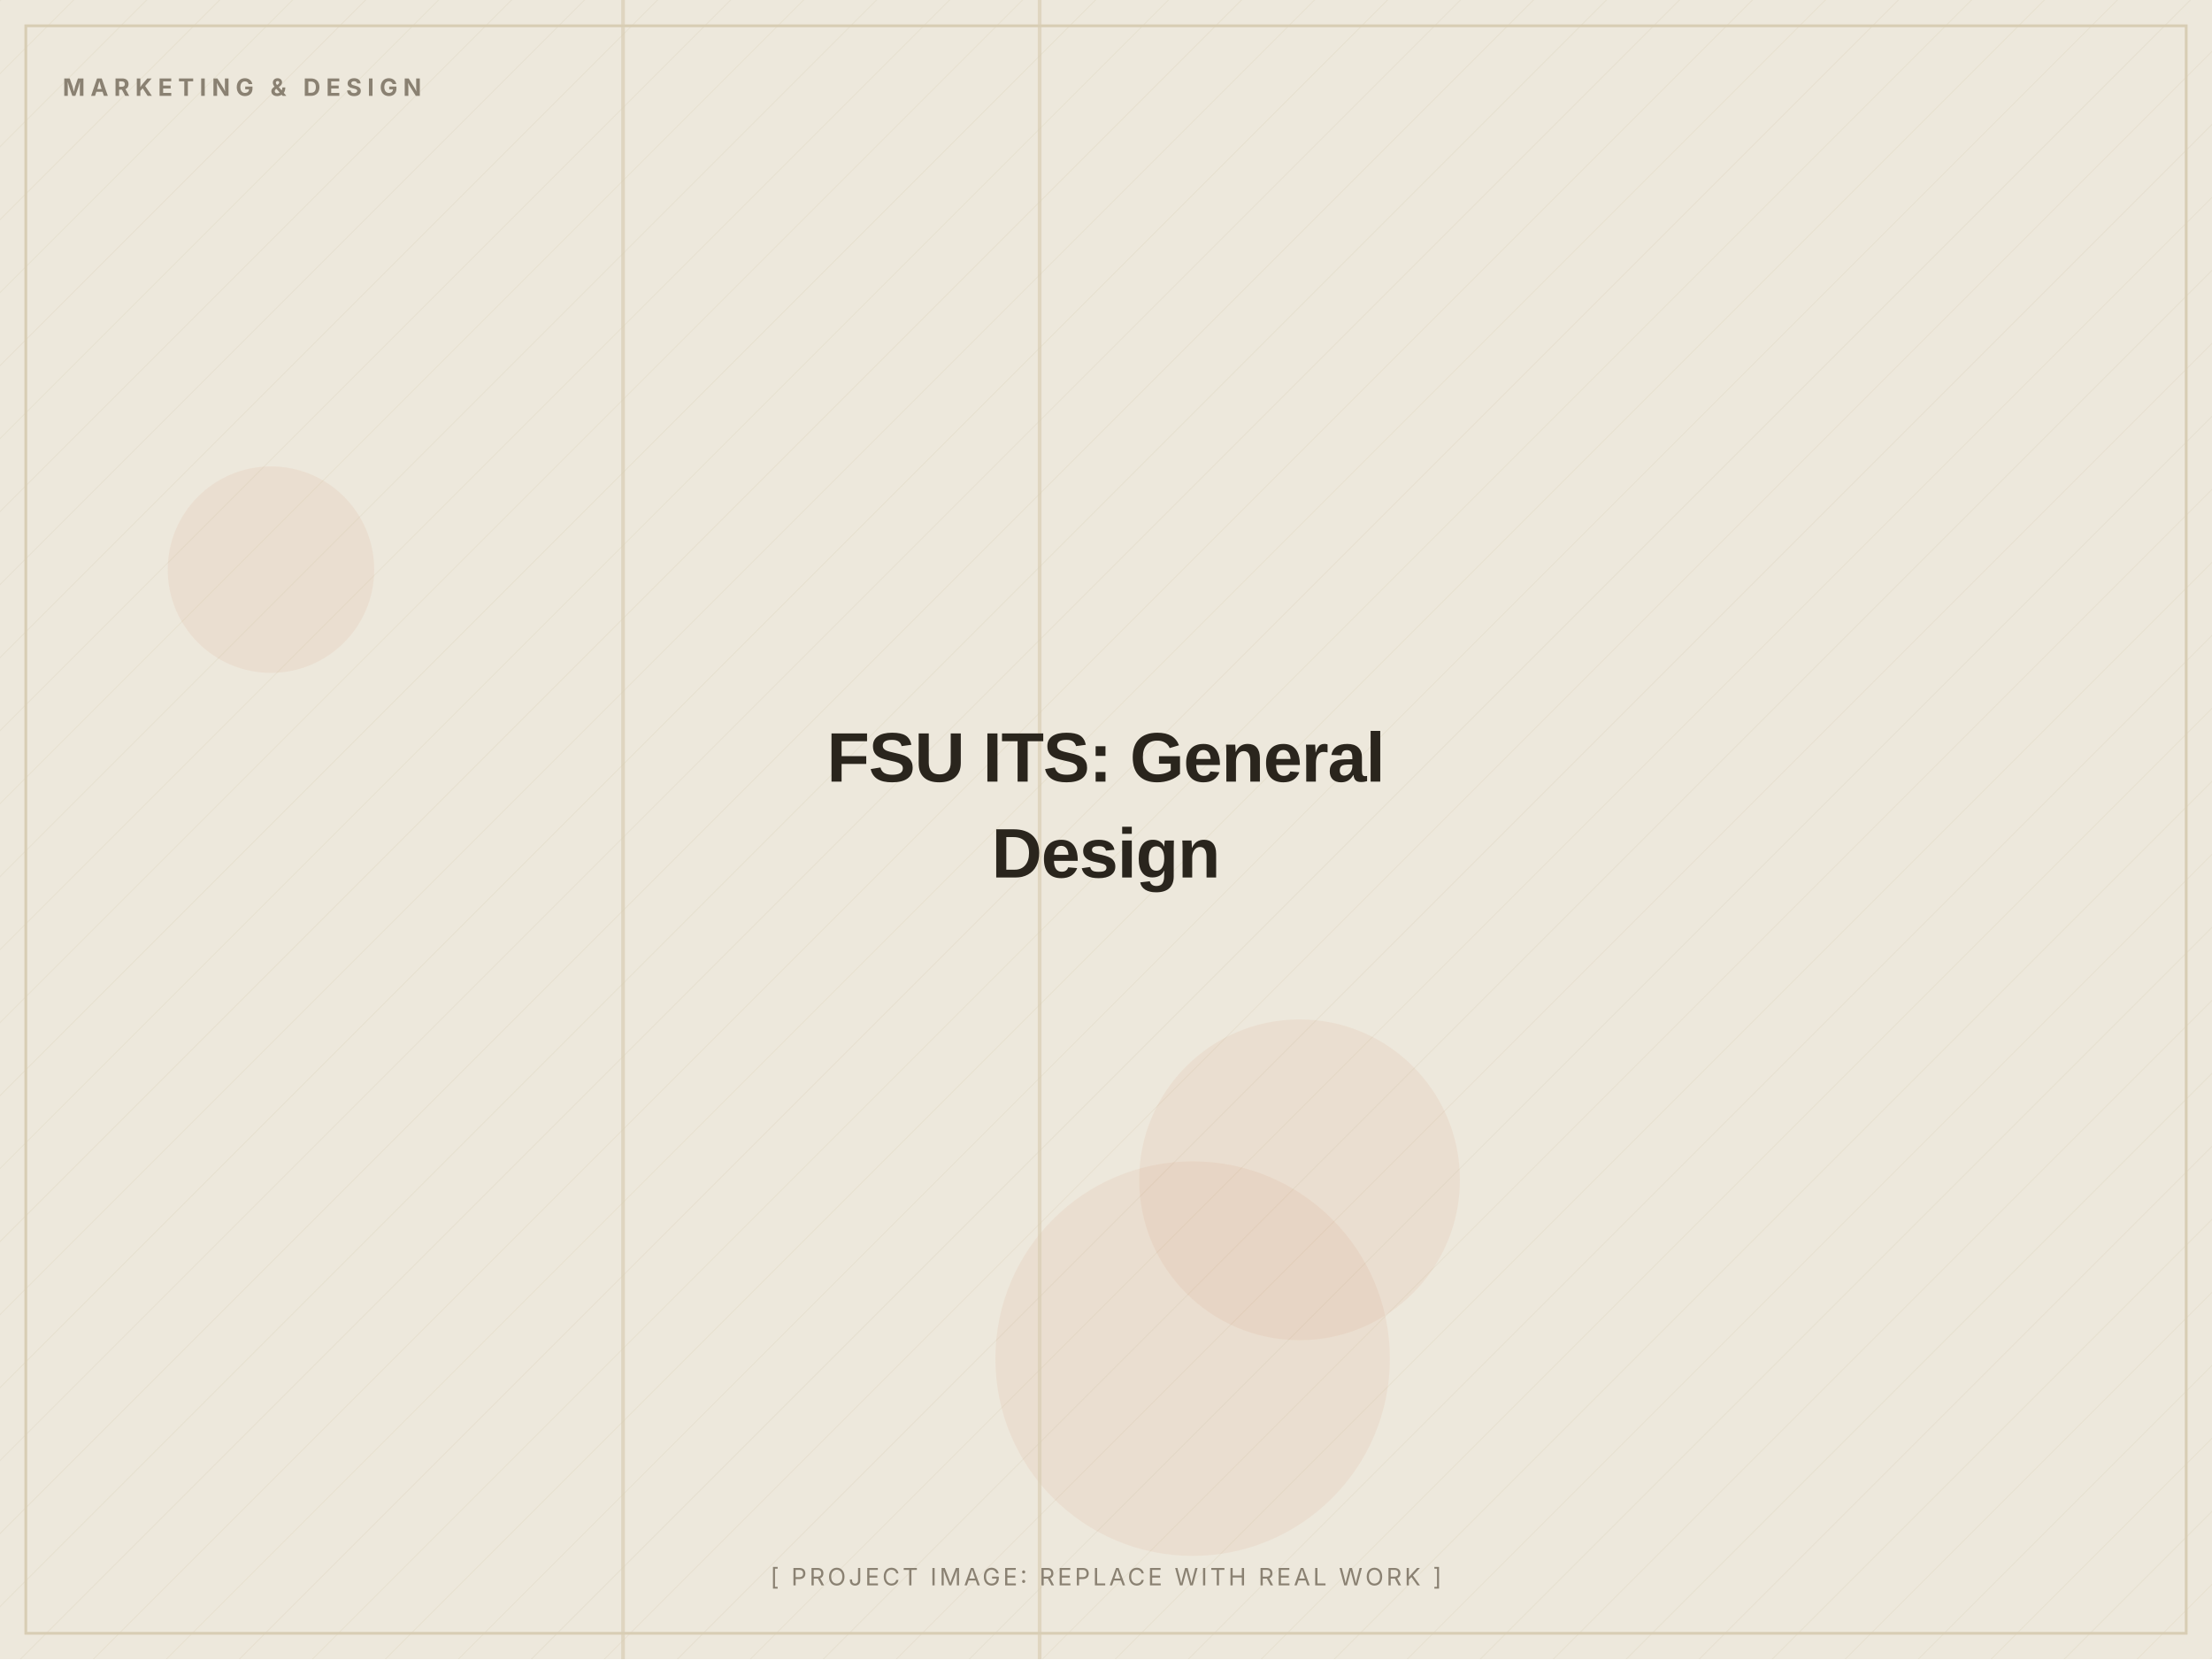
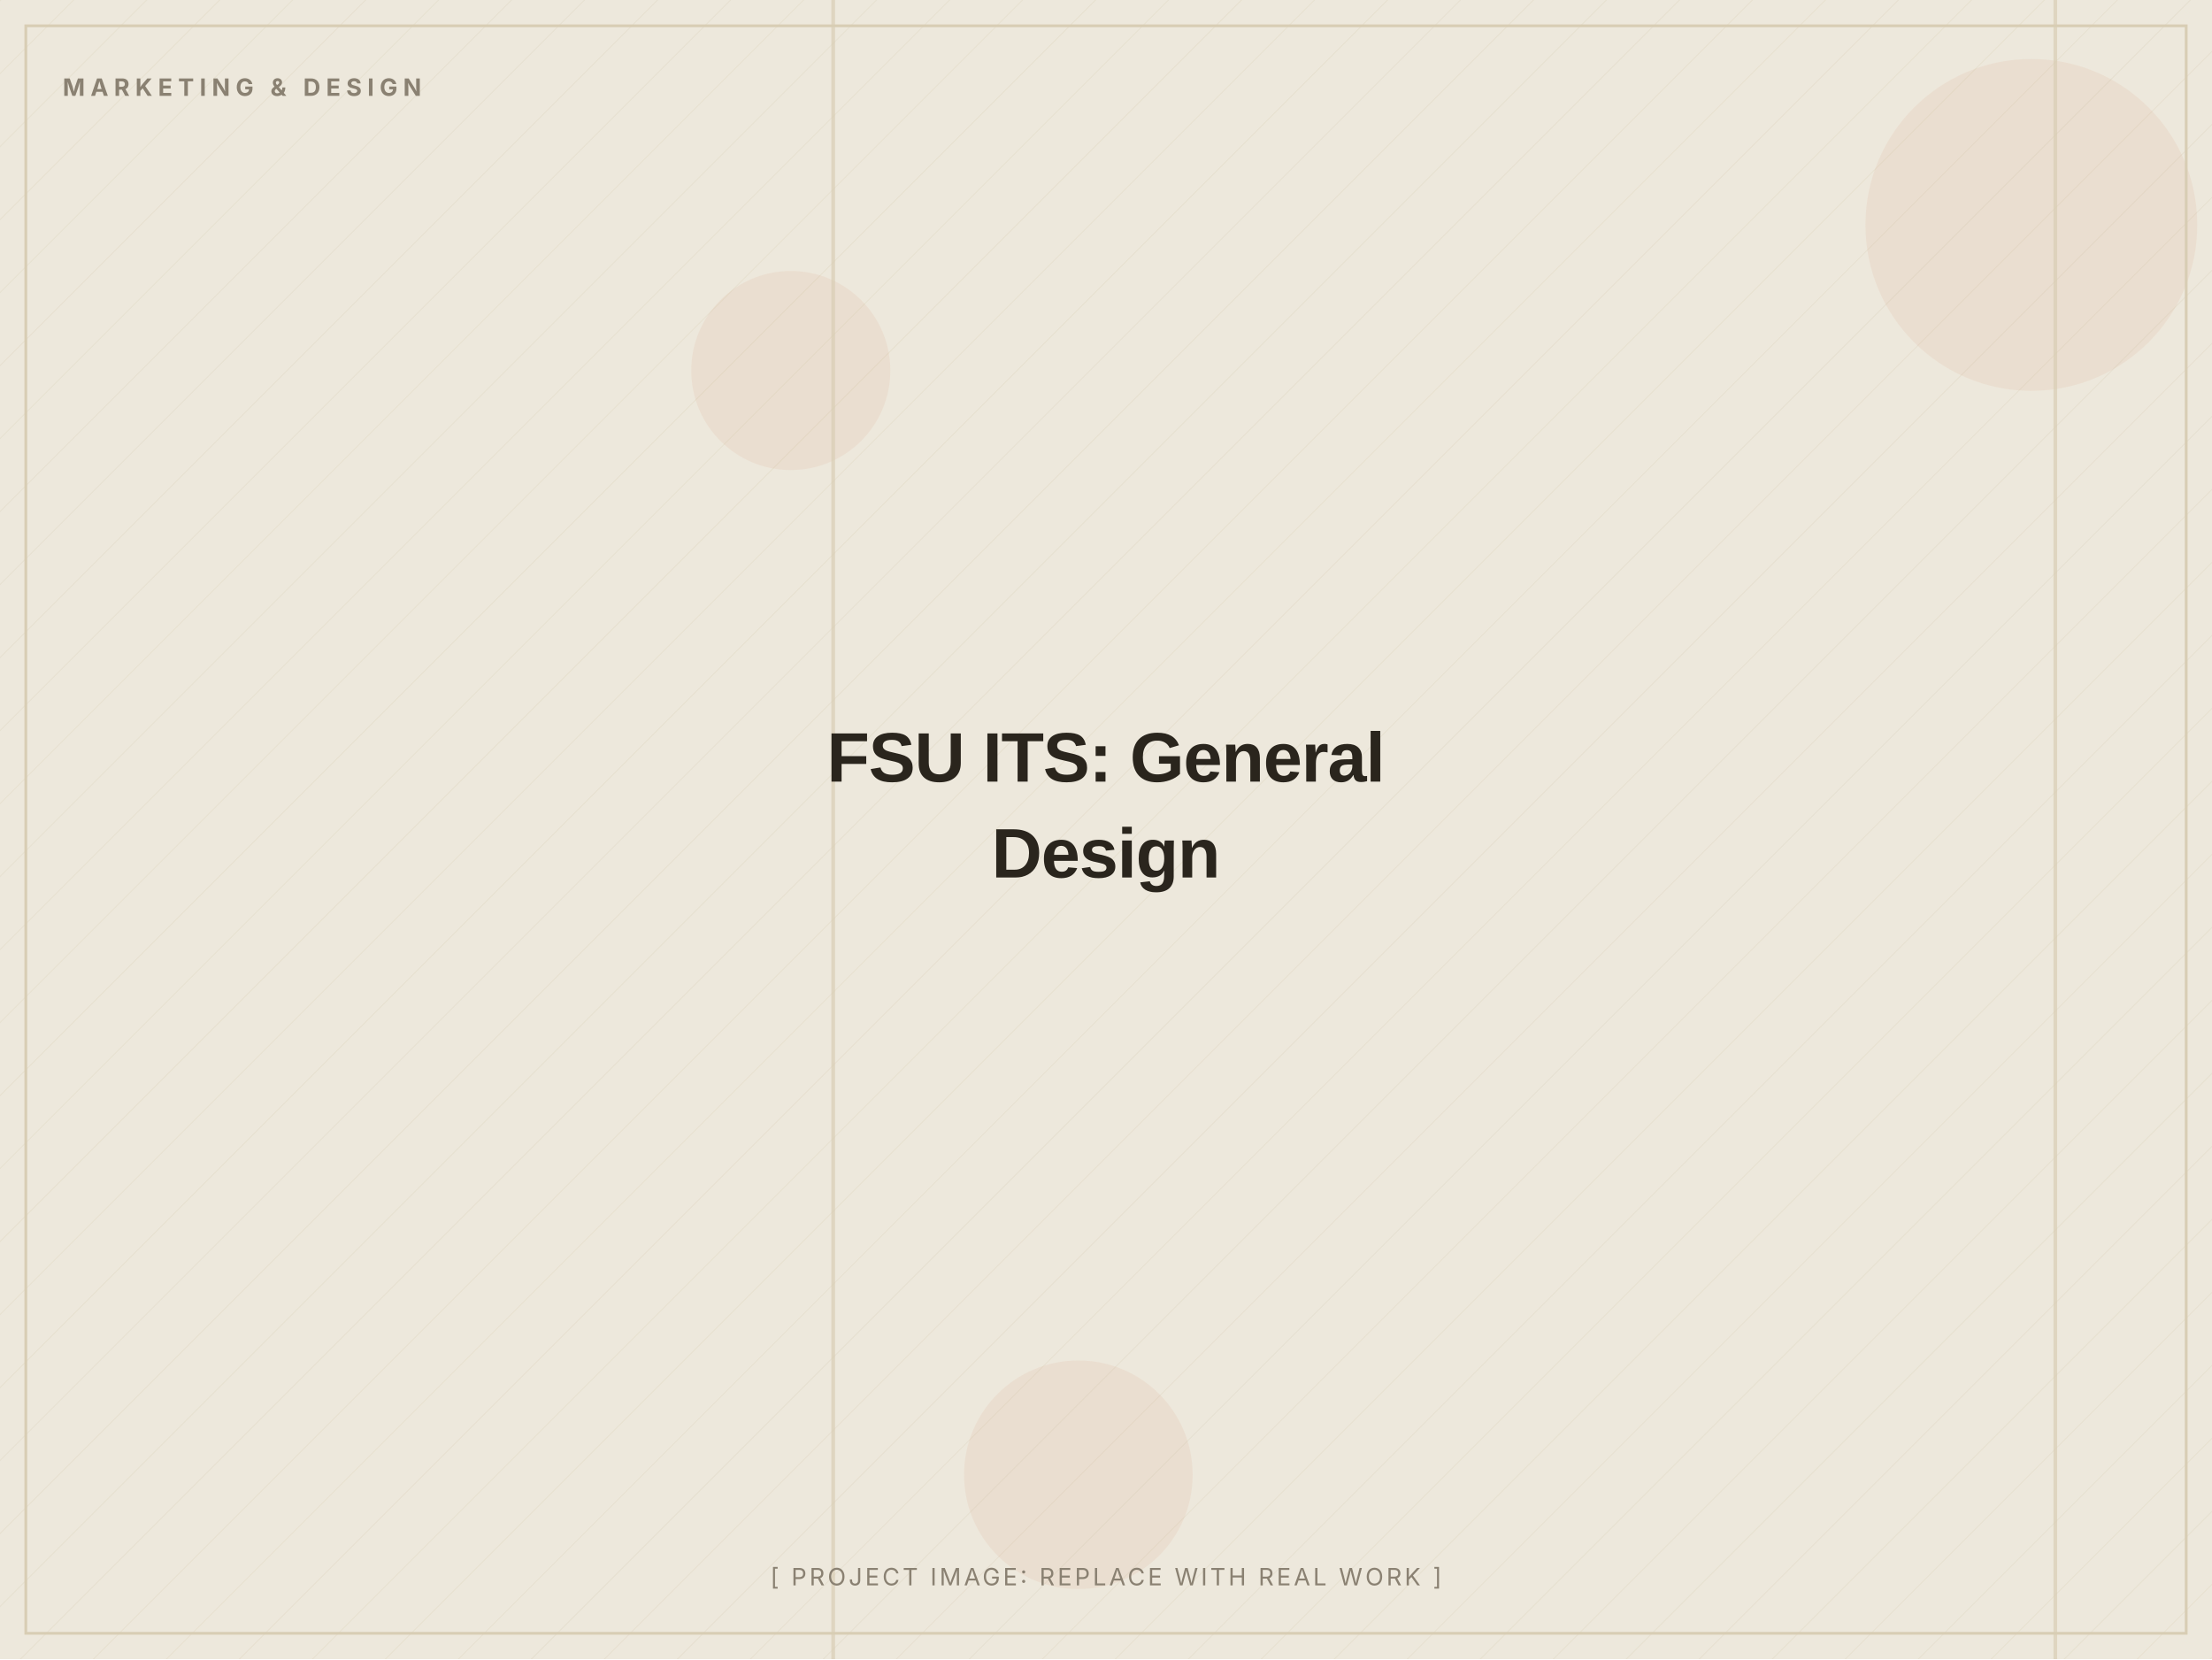
<svg xmlns="http://www.w3.org/2000/svg" width="1200" height="900" viewBox="0 0 1200 900" role="img" aria-label="FSU ITS: General Design (placeholder image)">
  <defs>
    <pattern id="d" width="28" height="28" patternUnits="userSpaceOnUse" patternTransform="rotate(45)">
      <line x1="0" y1="0" x2="0" y2="28" stroke="#D8CDB4" stroke-width="1" opacity="0.5" />
    </pattern>
  </defs>
  <rect width="1200" height="900" fill="#EDE8DC" />
  <rect width="1200" height="900" fill="url(#d)" opacity="0.55" />
-   <circle cx="147" cy="309" r="56" fill="#C2410C" opacity="0.06" />
-   <circle cx="705" cy="640" r="87" fill="#C2410C" opacity="0.06" />
-   <circle cx="647" cy="737" r="107" fill="#C2410C" opacity="0.06" />
-   <rect x="563" y="0" width="2" height="900" fill="#D8CDB4" opacity="0.7" />
-   <rect x="337" y="0" width="2" height="900" fill="#D8CDB4" opacity="0.7" />
+   <circle cx="585" cy="800" r="62" fill="#C2410C" opacity="0.06" />
+   <circle cx="429" cy="201" r="54" fill="#C2410C" opacity="0.06" />
+   <circle cx="1102" cy="122" r="90" fill="#C2410C" opacity="0.06" />
+   <rect x="451" y="0" width="2" height="900" fill="#D8CDB4" opacity="0.7" />
+   <rect x="1114" y="0" width="2" height="900" fill="#D8CDB4" opacity="0.7" />
  <rect x="14" y="14" width="1172" height="872" fill="none" stroke="#D8CDB4" stroke-width="1.5" />
  <text x="34" y="52" font-family="Inter, Arial, sans-serif" font-weight="700" font-size="13" letter-spacing="3" fill="#8A8172">MARKETING &amp; DESIGN</text>
  <text x="600.0" y="424.0" text-anchor="middle" font-family="Archivo, Arial, sans-serif" font-weight="800" font-size="38" letter-spacing="-0.5" fill="#2A251D">FSU ITS: General</text>
  <text x="600.0" y="476.0" text-anchor="middle" font-family="Archivo, Arial, sans-serif" font-weight="800" font-size="38" letter-spacing="-0.5" fill="#2A251D">Design</text>
  <text x="600.0" y="860" text-anchor="middle" font-family="Inter, Arial, sans-serif" font-size="13" letter-spacing="1.5" fill="#8A8172">[ PROJECT IMAGE: REPLACE WITH REAL WORK ]</text>
</svg>
